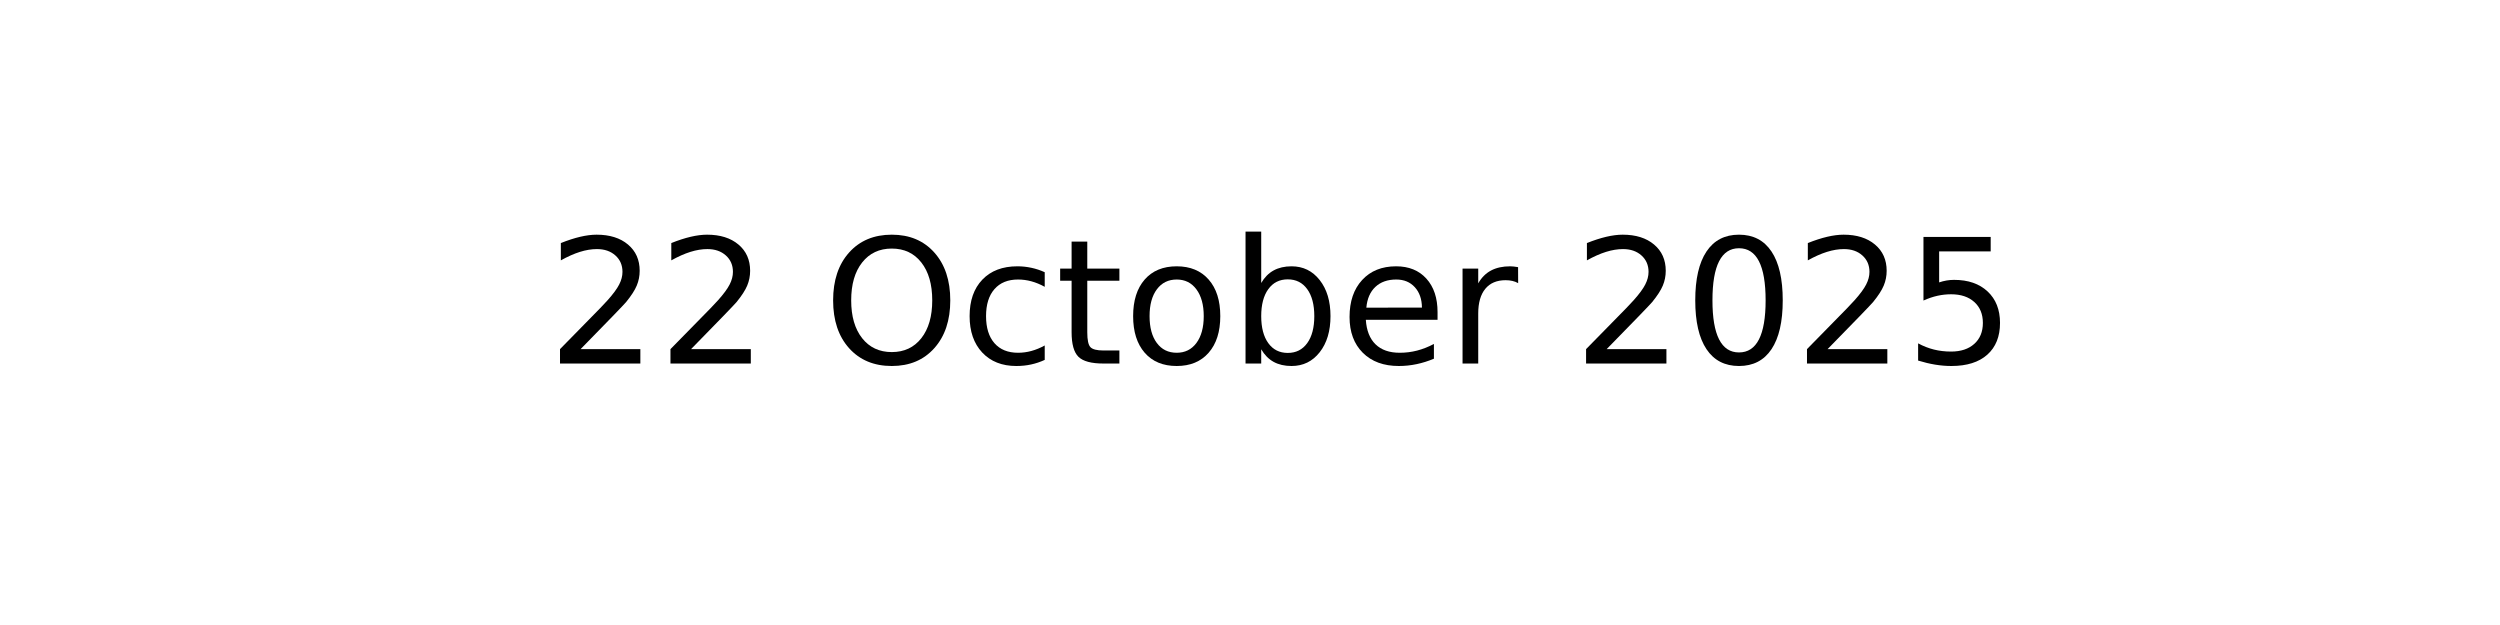
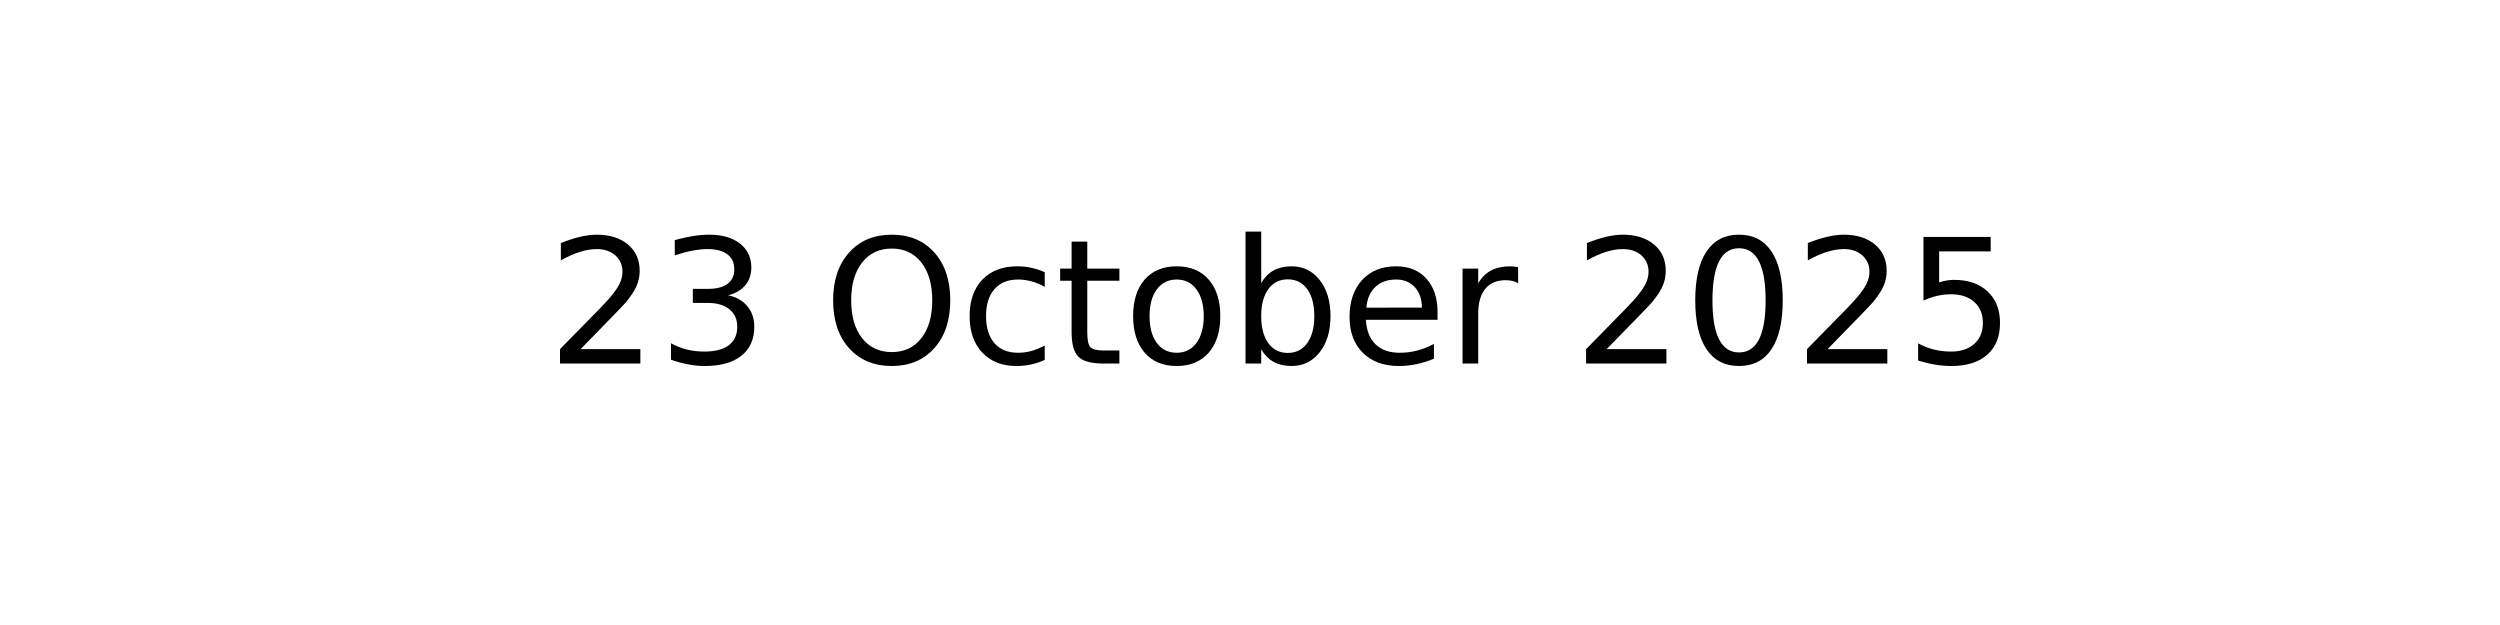
<svg xmlns="http://www.w3.org/2000/svg" xmlns:xlink="http://www.w3.org/1999/xlink" width="144pt" height="36pt" viewBox="0 0 144 36" version="1.1">
  <defs>
    <style type="text/css">*{stroke-linejoin: round; stroke-linecap: butt}</style>
  </defs>
  <g id="figure_1">
    <g id="axes_1">
      <g id="text_1">
        <g transform="translate(31.52344 20.93937) scale(0.1 -0.1)">
          <defs>
            <path id="DejaVuSans-32" d="M 1228 531  L 3431 531  L 3431 0  L 469 0  L 469 531  Q 828 903 1448 1529  Q 2069 2156 2228 2338  Q 2531 2678 2651 2914  Q 2772 3150 2772 3378  Q 2772 3750 2511 3984  Q 2250 4219 1831 4219  Q 1534 4219 1204 4116  Q 875 4013 500 3803  L 500 4441  Q 881 4594 1212 4672  Q 1544 4750 1819 4750  Q 2544 4750 2975 4387  Q 3406 4025 3406 3419  Q 3406 3131 3298 2873  Q 3191 2616 2906 2266  Q 2828 2175 2409 1742  Q 1991 1309 1228 531  z " transform="scale(0.015625)" />
+             <path id="DejaVuSans-33" d="M 2597 2516  Q 3050 2419 3304 2112  Q 3559 1806 3559 1356  Q 3559 666 3084 287  Q 2609 -91 1734 -91  Q 1441 -91 1130 -33  Q 819 25 488 141  L 488 750  Q 750 597 1062 519  Q 1375 441 1716 441  Q 2309 441 2620 675  Q 2931 909 2931 1356  Q 2931 1769 2642 2001  Q 2353 2234 1838 2234  L 1294 2234  L 1294 2753  L 1863 2753  Q 2328 2753 2575 2939  Q 2822 3125 2822 3475  Q 2822 3834 2567 4026  Q 2313 4219 1838 4219  Q 1578 4219 1281 4162  Q 984 4106 628 3988  L 628 4550  Q 988 4650 1302 4700  Q 1616 4750 1894 4750  Q 2613 4750 3031 4423  Q 3450 4097 3450 3541  Q 3450 3153 3228 2886  Q 3006 2619 2597 2516  z " transform="scale(0.015625)" />
            <path id="DejaVuSans-20" transform="scale(0.015625)" />
            <path id="DejaVuSans-4f" d="M 2522 4238  Q 1834 4238 1429 3725  Q 1025 3213 1025 2328  Q 1025 1447 1429 934  Q 1834 422 2522 422  Q 3209 422 3611 934  Q 4013 1447 4013 2328  Q 4013 3213 3611 3725  Q 3209 4238 2522 4238  z M 2522 4750  Q 3503 4750 4090 4092  Q 4678 3434 4678 2328  Q 4678 1225 4090 567  Q 3503 -91 2522 -91  Q 1538 -91 948 565  Q 359 1222 359 2328  Q 359 3434 948 4092  Q 1538 4750 2522 4750  z " transform="scale(0.015625)" />
            <path id="DejaVuSans-63" d="M 3122 3366  L 3122 2828  Q 2878 2963 2633 3030  Q 2388 3097 2138 3097  Q 1578 3097 1268 2742  Q 959 2388 959 1747  Q 959 1106 1268 751  Q 1578 397 2138 397  Q 2388 397 2633 464  Q 2878 531 3122 666  L 3122 134  Q 2881 22 2623 -34  Q 2366 -91 2075 -91  Q 1284 -91 818 406  Q 353 903 353 1747  Q 353 2603 823 3093  Q 1294 3584 2113 3584  Q 2378 3584 2631 3529  Q 2884 3475 3122 3366  z " transform="scale(0.015625)" />
            <path id="DejaVuSans-74" d="M 1172 4494  L 1172 3500  L 2356 3500  L 2356 3053  L 1172 3053  L 1172 1153  Q 1172 725 1289 603  Q 1406 481 1766 481  L 2356 481  L 2356 0  L 1766 0  Q 1100 0 847 248  Q 594 497 594 1153  L 594 3053  L 172 3053  L 172 3500  L 594 3500  L 594 4494  L 1172 4494  z " transform="scale(0.015625)" />
            <path id="DejaVuSans-6f" d="M 1959 3097  Q 1497 3097 1228 2736  Q 959 2375 959 1747  Q 959 1119 1226 758  Q 1494 397 1959 397  Q 2419 397 2687 759  Q 2956 1122 2956 1747  Q 2956 2369 2687 2733  Q 2419 3097 1959 3097  z M 1959 3584  Q 2709 3584 3137 3096  Q 3566 2609 3566 1747  Q 3566 888 3137 398  Q 2709 -91 1959 -91  Q 1206 -91 779 398  Q 353 888 353 1747  Q 353 2609 779 3096  Q 1206 3584 1959 3584  z " transform="scale(0.015625)" />
            <path id="DejaVuSans-62" d="M 3116 1747  Q 3116 2381 2855 2742  Q 2594 3103 2138 3103  Q 1681 3103 1420 2742  Q 1159 2381 1159 1747  Q 1159 1113 1420 752  Q 1681 391 2138 391  Q 2594 391 2855 752  Q 3116 1113 3116 1747  z M 1159 2969  Q 1341 3281 1617 3432  Q 1894 3584 2278 3584  Q 2916 3584 3314 3078  Q 3713 2572 3713 1747  Q 3713 922 3314 415  Q 2916 -91 2278 -91  Q 1894 -91 1617 61  Q 1341 213 1159 525  L 1159 0  L 581 0  L 581 4863  L 1159 4863  L 1159 2969  z " transform="scale(0.015625)" />
            <path id="DejaVuSans-65" d="M 3597 1894  L 3597 1613  L 953 1613  Q 991 1019 1311 708  Q 1631 397 2203 397  Q 2534 397 2845 478  Q 3156 559 3463 722  L 3463 178  Q 3153 47 2828 -22  Q 2503 -91 2169 -91  Q 1331 -91 842 396  Q 353 884 353 1716  Q 353 2575 817 3079  Q 1281 3584 2069 3584  Q 2775 3584 3186 3129  Q 3597 2675 3597 1894  z M 3022 2063  Q 3016 2534 2758 2815  Q 2500 3097 2075 3097  Q 1594 3097 1305 2825  Q 1016 2553 972 2059  L 3022 2063  z " transform="scale(0.015625)" />
            <path id="DejaVuSans-72" d="M 2631 2963  Q 2534 3019 2420 3045  Q 2306 3072 2169 3072  Q 1681 3072 1420 2755  Q 1159 2438 1159 1844  L 1159 0  L 581 0  L 581 3500  L 1159 3500  L 1159 2956  Q 1341 3275 1631 3429  Q 1922 3584 2338 3584  Q 2397 3584 2469 3576  Q 2541 3569 2628 3553  L 2631 2963  z " transform="scale(0.015625)" />
            <path id="DejaVuSans-30" d="M 2034 4250  Q 1547 4250 1301 3770  Q 1056 3291 1056 2328  Q 1056 1369 1301 889  Q 1547 409 2034 409  Q 2525 409 2770 889  Q 3016 1369 3016 2328  Q 3016 3291 2770 3770  Q 2525 4250 2034 4250  z M 2034 4750  Q 2819 4750 3233 4129  Q 3647 3509 3647 2328  Q 3647 1150 3233 529  Q 2819 -91 2034 -91  Q 1250 -91 836 529  Q 422 1150 422 2328  Q 422 3509 836 4129  Q 1250 4750 2034 4750  z " transform="scale(0.015625)" />
            <path id="DejaVuSans-35" d="M 691 4666  L 3169 4666  L 3169 4134  L 1269 4134  L 1269 2991  Q 1406 3038 1543 3061  Q 1681 3084 1819 3084  Q 2600 3084 3056 2656  Q 3513 2228 3513 1497  Q 3513 744 3044 326  Q 2575 -91 1722 -91  Q 1428 -91 1123 -41  Q 819 9 494 109  L 494 744  Q 775 591 1075 516  Q 1375 441 1709 441  Q 2250 441 2565 725  Q 2881 1009 2881 1497  Q 2881 1984 2565 2268  Q 2250 2553 1709 2553  Q 1456 2553 1204 2497  Q 953 2441 691 2322  L 691 4666  z " transform="scale(0.015625)" />
          </defs>
          <use xlink:href="#DejaVuSans-32" />
-           <use xlink:href="#DejaVuSans-32" x="63.623" />
+           <use xlink:href="#DejaVuSans-33" x="63.623" />
          <use xlink:href="#DejaVuSans-20" x="127.246" />
          <use xlink:href="#DejaVuSans-4f" x="159.033" />
          <use xlink:href="#DejaVuSans-63" x="237.744" />
          <use xlink:href="#DejaVuSans-74" x="292.725" />
          <use xlink:href="#DejaVuSans-6f" x="331.934" />
          <use xlink:href="#DejaVuSans-62" x="393.115" />
          <use xlink:href="#DejaVuSans-65" x="456.592" />
          <use xlink:href="#DejaVuSans-72" x="518.115" />
          <use xlink:href="#DejaVuSans-20" x="559.229" />
          <use xlink:href="#DejaVuSans-32" x="591.016" />
          <use xlink:href="#DejaVuSans-30" x="654.639" />
          <use xlink:href="#DejaVuSans-32" x="718.262" />
          <use xlink:href="#DejaVuSans-35" x="781.885" />
        </g>
      </g>
    </g>
  </g>
</svg>
